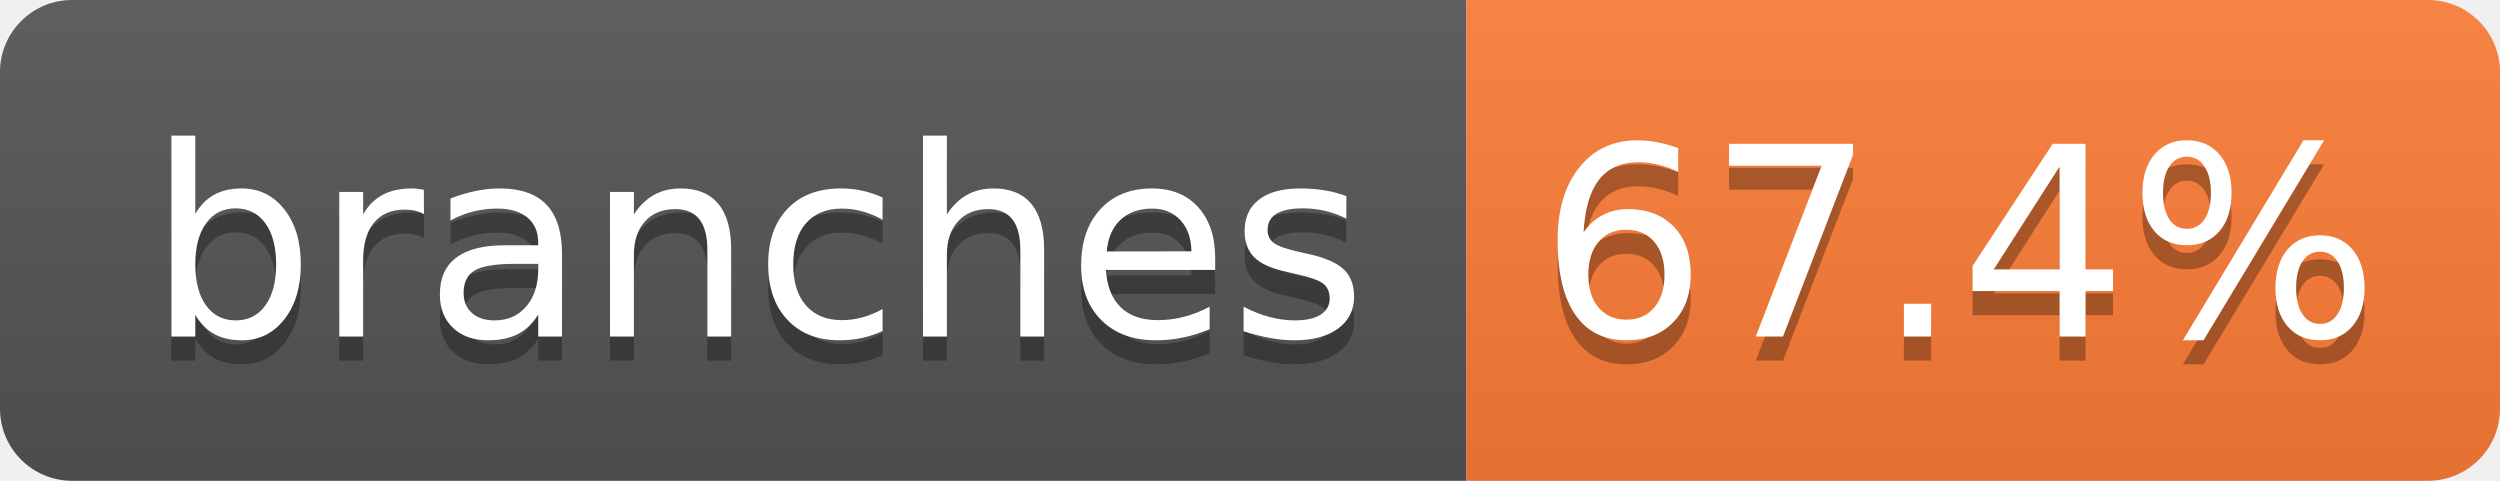
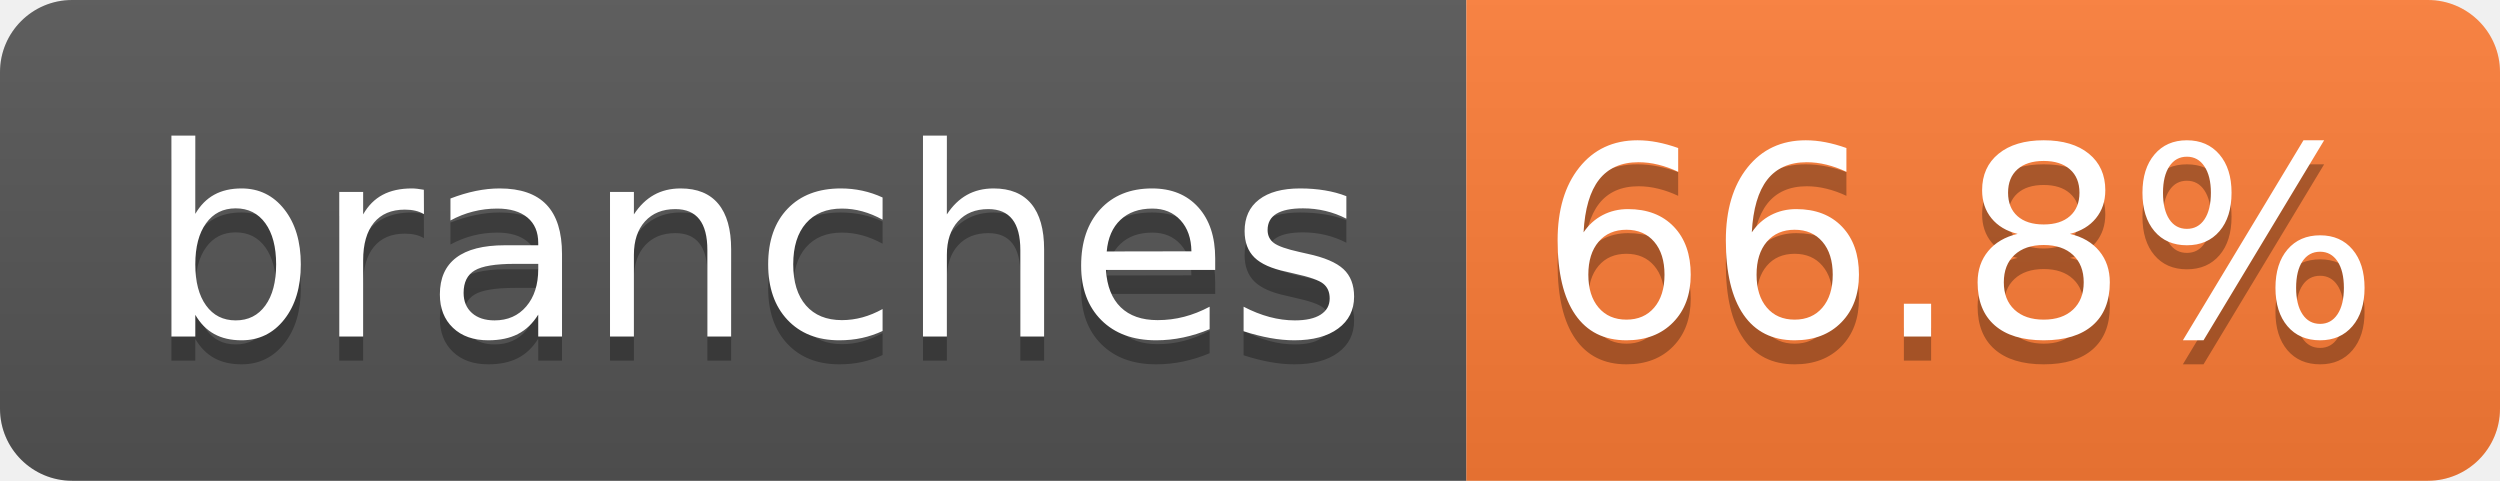
- <svg xmlns="http://www.w3.org/2000/svg" width="104" height="20" role="img" aria-label="branches: 67.4%">
+ <svg xmlns="http://www.w3.org/2000/svg" width="104" height="20" role="img" aria-label="branches: 66.8%">
  <linearGradient id="s" x2="0" y2="100%">
    <stop offset="0" stop-color="#bbb" stop-opacity=".1" />
    <stop offset="1" stop-opacity=".1" />
  </linearGradient>
  <clipPath id="r">
    <rect width="104" height="20" rx="3" fill="#fff" />
  </clipPath>
  <g clip-path="url(#r)">
    <rect width="61" height="20" fill="#555" />
    <rect x="61" width="43" height="20" fill="#fe7d37" />
    <rect width="104" height="20" fill="url(#s)" />
  </g>
  <g fill="#fff" text-anchor="middle" font-family="Verdana,Geneva,DejaVu Sans,sans-serif" text-rendering="geometricPrecision" font-size="110">
    <text aria-hidden="true" x="315" y="150" fill="#010101" fill-opacity=".3" transform="scale(.1)" textLength="510">branches</text>
    <text x="315" y="140" transform="scale(.1)" fill="#fff" textLength="510">branches</text>
-     <text aria-hidden="true" x="815" y="150" fill="#010101" fill-opacity=".3" transform="scale(.1)" textLength="330">67.4%</text>
-     <text x="815" y="140" transform="scale(.1)" fill="#fff" textLength="330">67.4%</text>
+     <text aria-hidden="true" x="815" y="150" fill="#010101" fill-opacity=".3" transform="scale(.1)" textLength="330">66.8%</text>
+     <text x="815" y="140" transform="scale(.1)" fill="#fff" textLength="330">66.8%</text>
  </g>
</svg>
